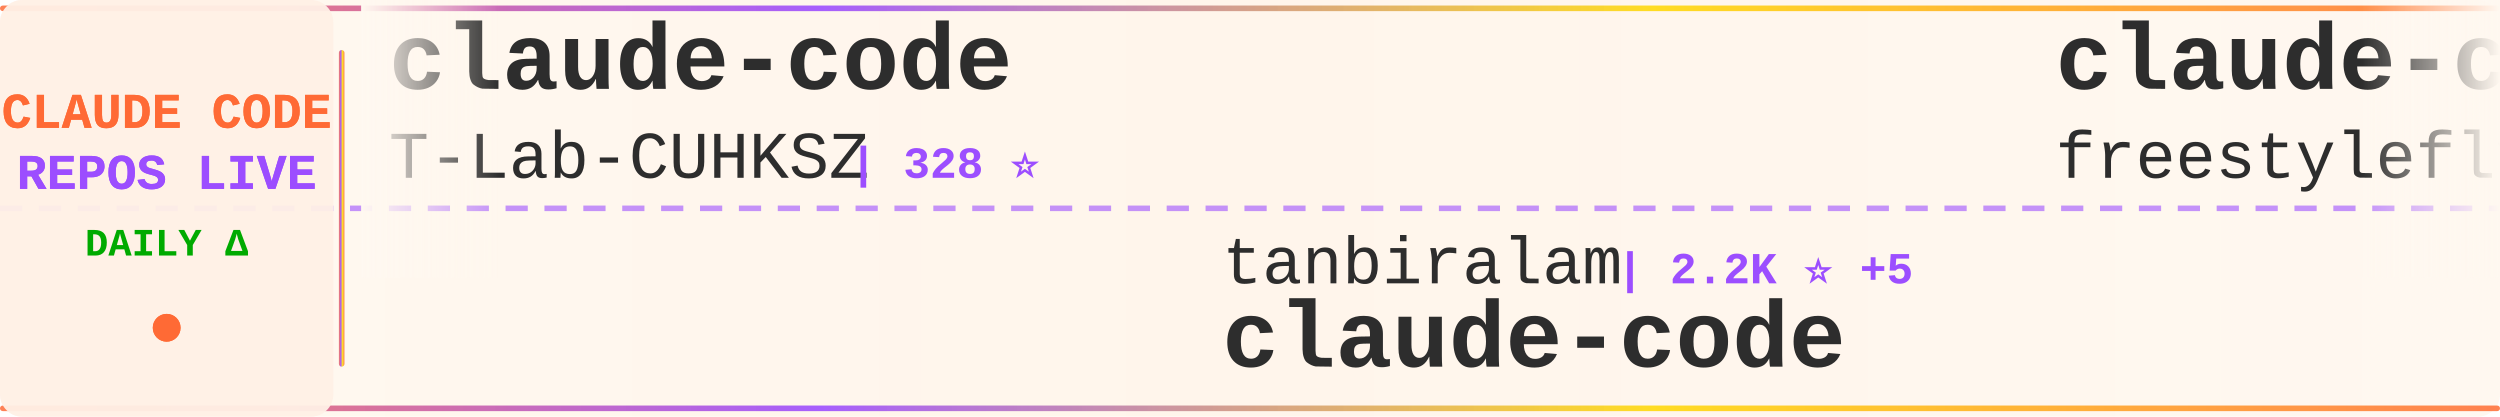
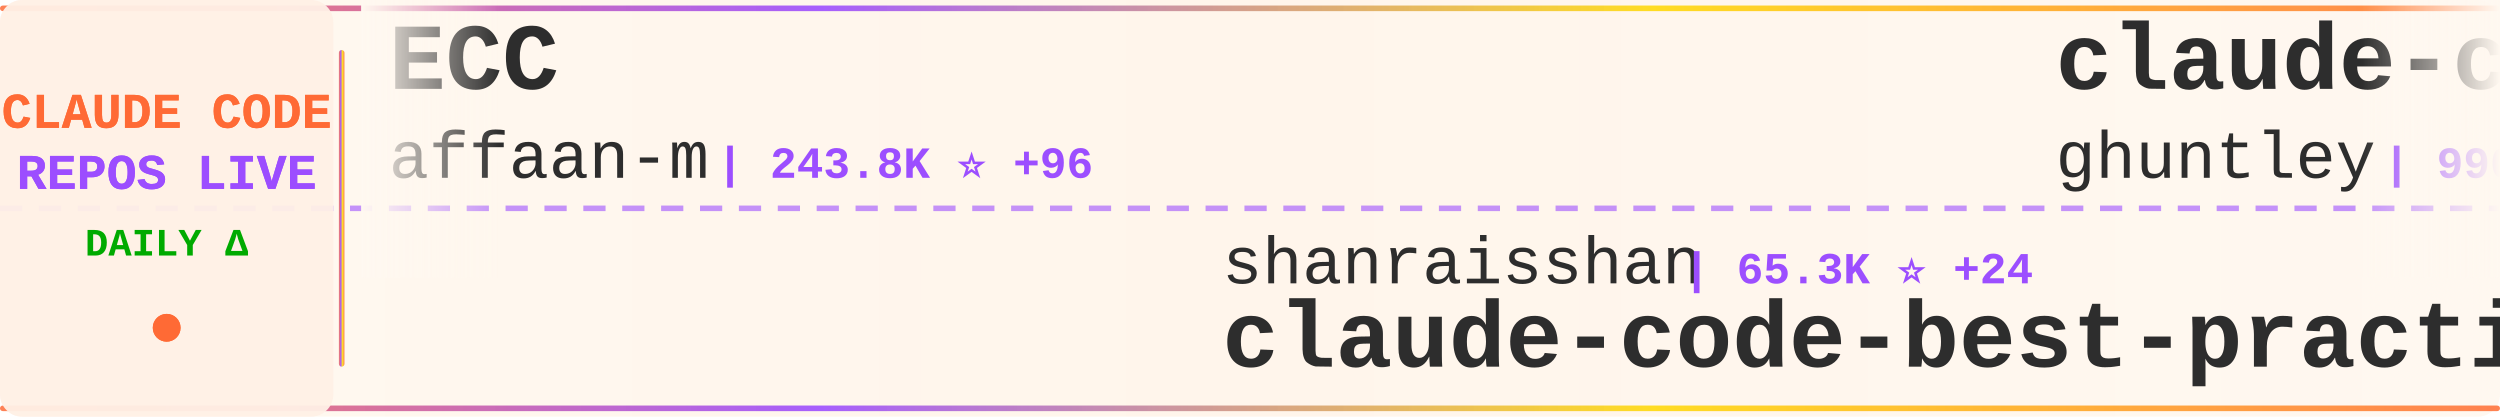
<svg xmlns="http://www.w3.org/2000/svg" width="900" height="150">
  <defs>
    <linearGradient id="tickerBg" x1="0%" y1="0%" x2="100%" y2="0%">
      <stop offset="0%" style="stop-color:#fff8f0;stop-opacity:0.98" />
      <stop offset="50%" style="stop-color:#fff5eb;stop-opacity:1" />
      <stop offset="100%" style="stop-color:#fff8f0;stop-opacity:0.98" />
    </linearGradient>
    <linearGradient id="borderGrad" x1="0%" y1="0%" x2="100%" y2="0%">
      <stop offset="0%" style="stop-color:#FF6B35;stop-opacity:0.85">
        <animate attributeName="stop-opacity" values="0.85;1;0.85" dur="2s" repeatCount="indefinite" />
      </stop>
      <stop offset="33%" style="stop-color:#9C4EFF;stop-opacity:0.9">
        <animate attributeName="stop-opacity" values="0.9;1;0.9" dur="2.2s" repeatCount="indefinite" />
      </stop>
      <stop offset="66%" style="stop-color:#FFD700;stop-opacity:0.85">
        <animate attributeName="stop-opacity" values="0.85;1;0.85" dur="1.8s" repeatCount="indefinite" />
      </stop>
      <stop offset="100%" style="stop-color:#FF6B35;stop-opacity:0.85">
        <animate attributeName="stop-opacity" values="0.85;1;0.85" dur="2s" repeatCount="indefinite" />
      </stop>
    </linearGradient>
    <filter id="textGlow">
      <feGaussianBlur stdDeviation="0.15" result="coloredBlur" />
      <feMerge>
        <feMergeNode in="coloredBlur" />
        <feMergeNode in="SourceGraphic" />
      </feMerge>
    </filter>
    <filter id="metricGlow">
      <feGaussianBlur stdDeviation="0.2" result="coloredBlur" />
      <feMerge>
        <feMergeNode in="coloredBlur" />
        <feMergeNode in="SourceGraphic" />
      </feMerge>
    </filter>
    <linearGradient id="leftFade" x1="0%" y1="0%" x2="100%" y2="0%">
      <stop offset="0%" style="stop-color:#fff8f0;stop-opacity:1" />
      <stop offset="100%" style="stop-color:#fff8f0;stop-opacity:0" />
    </linearGradient>
    <linearGradient id="rightFade" x1="0%" y1="0%" x2="100%" y2="0%">
      <stop offset="0%" style="stop-color:#fff8f0;stop-opacity:0" />
      <stop offset="100%" style="stop-color:#fff8f0;stop-opacity:1" />
    </linearGradient>
  </defs>
  <rect width="900" height="150" fill="url(#tickerBg)" rx="8" />
  <rect x="0" y="2" width="900" height="2" fill="url(#borderGrad)" rx="1" />
  <rect x="0" y="146" width="900" height="2" fill="url(#borderGrad)" rx="1" />
  <line x1="0" y1="75" x2="900" y2="75" stroke="#9C4EFF" stroke-width="2" stroke-dasharray="8 6" opacity="0.6" />
  <rect x="0" y="0" width="120" height="150" fill="#fff0e6" opacity="0.95" rx="8" />
  <text x="60" y="46" font-family="'Courier New', monospace" font-size="18" font-weight="bold" fill="#FF6B35" text-anchor="middle" filter="url(#textGlow)">
    CLAUDE CODE
  </text>
  <text x="60" y="68" font-family="'Courier New', monospace" font-size="18" font-weight="bold" fill="#9C4EFF" text-anchor="middle" filter="url(#textGlow)">
    REPOS LIVE
  </text>
  <text x="60" y="92" font-family="'Courier New', monospace" font-size="14" font-weight="bold" fill="#00aa00" text-anchor="middle">
    DAILY Δ
  </text>
  <circle cx="60" cy="118" r="5" fill="#FF6B35" filter="url(#metricGlow)">
    <animate attributeName="r" values="4;6;4" dur="1.5s" repeatCount="indefinite" />
    <animate attributeName="opacity" values="0.6;1;0.6" dur="1.5s" repeatCount="indefinite" />
  </circle>
  <rect x="122" y="18" width="2" height="114" fill="url(#borderGrad)" rx="1" />
  <clipPath id="tickerClip">
    <rect x="130" y="0" width="770" height="150" />
  </clipPath>
  <g clip-path="url(#tickerClip)">
    <g id="tickerItems">
      <animateTransform attributeName="transform" attributeType="XML" type="translate" from="0 0" to="-3000 0" dur="54s" repeatCount="indefinite" />
      <g transform="translate(0, 0)">
-         <text x="140" y="32" font-family="'Courier New', monospace" font-size="34" font-weight="bold" fill="#2d2d2d">claude-code</text>
-         <text x="140" y="64" font-family="'Courier New', monospace" font-size="24" font-weight="normal" fill="#2d2d2d" opacity="1.0">T-Lab-CUHKSZ</text>
-         <text x="306" y="64" font-family="'Courier New', monospace" font-size="16" font-weight="bold" fill="#9C4EFF"> | 328 ⭐</text>
+         <text x="140" y="32" font-family="'Courier New', monospace" font-size="34" font-weight="bold" fill="#2d2d2d">ECC</text>
+         <text x="140" y="64" font-family="'Courier New', monospace" font-size="24" font-weight="normal" fill="#2d2d2d" opacity="1.0">affaan-m</text>
+         <text x="258" y="64" font-family="'Courier New', monospace" font-size="16" font-weight="bold" fill="#9C4EFF"> | 243.8K ⭐ +96</text>
      </g>
      <g transform="translate(300, 0)">
-         <text x="140" y="102" font-family="'Courier New', monospace" font-size="24" font-weight="normal" fill="#2d2d2d" opacity="1.0">tanbiralam</text>
-         <text x="282" y="102" font-family="'Courier New', monospace" font-size="16" font-weight="bold" fill="#9C4EFF"> | 2.2K ⭐ +5</text>
-         <text x="140" y="132" font-family="'Courier New', monospace" font-size="34" font-weight="bold" fill="#2d2d2d">claude-code</text>
+         <text x="140" y="102" font-family="'Courier New', monospace" font-size="24" font-weight="normal" fill="#2d2d2d" opacity="1.0">shanraisshan</text>
+         <text x="306" y="102" font-family="'Courier New', monospace" font-size="16" font-weight="bold" fill="#9C4EFF"> | 65.3K ⭐ +24</text>
+         <text x="140" y="132" font-family="'Courier New', monospace" font-size="34" font-weight="bold" fill="#2d2d2d">claude-code-best-practic...</text>
      </g>
      <g transform="translate(600, 0)">
-         <text x="140" y="32" font-family="'Courier New', monospace" font-size="34" font-weight="bold" fill="#2d2d2d">claude-code</text>
-         <text x="140" y="64" font-family="'Courier New', monospace" font-size="24" font-weight="normal" fill="#2d2d2d" opacity="1.0">freestylefly</text>
-         <text x="306" y="64" font-family="'Courier New', monospace" font-size="16" font-weight="bold" fill="#9C4EFF"> | 130 ⭐ +1</text>
-       </g>
-       <g transform="translate(900, 0)">
-         <text x="140" y="102" font-family="'Courier New', monospace" font-size="24" font-weight="normal" fill="#2d2d2d" opacity="1.0">alejandrobalderas</text>
-         <text x="366" y="102" font-family="'Courier New', monospace" font-size="16" font-weight="bold" fill="#9C4EFF"> | 2.8K ⭐ +3</text>
-         <text x="140" y="132" font-family="'Courier New', monospace" font-size="34" font-weight="bold" fill="#2d2d2d">claude-code-from-source</text>
-       </g>
-       <g transform="translate(1200, 0)">
-         <text x="140" y="32" font-family="'Courier New', monospace" font-size="34" font-weight="bold" fill="#2d2d2d">ralph-claude-code</text>
-         <text x="140" y="64" font-family="'Courier New', monospace" font-size="24" font-weight="normal" fill="#2d2d2d" opacity="1.0">frankbria</text>
-         <text x="270" y="64" font-family="'Courier New', monospace" font-size="16" font-weight="bold" fill="#9C4EFF"> | 9.6K ⭐ +1</text>
-       </g>
-       <g transform="translate(1500, 0)">
-         <text x="140" y="102" font-family="'Courier New', monospace" font-size="24" font-weight="normal" fill="#2d2d2d" opacity="1.0">pengchengneo</text>
-         <text x="306" y="102" font-family="'Courier New', monospace" font-size="16" font-weight="bold" fill="#9C4EFF"> | 1.8K ⭐ +1</text>
-         <text x="140" y="132" font-family="'Courier New', monospace" font-size="34" font-weight="bold" fill="#2d2d2d">Claude-Code</text>
-       </g>
-       <g transform="translate(1800, 0)">
-         <text x="140" y="32" font-family="'Courier New', monospace" font-size="34" font-weight="bold" fill="#2d2d2d">claude-code</text>
-         <text x="140" y="64" font-family="'Courier New', monospace" font-size="24" font-weight="normal" fill="#2d2d2d" opacity="1.0">RishabhK103</text>
-         <text x="294" y="64" font-family="'Courier New', monospace" font-size="16" font-weight="bold" fill="#9C4EFF"> | 105 ⭐</text>
-       </g>
-       <g transform="translate(2100, 0)">
-         <text x="140" y="102" font-family="'Courier New', monospace" font-size="24" font-weight="normal" fill="#2d2d2d" opacity="1.0">Tinkeringg-Lab</text>
-         <text x="330" y="102" font-family="'Courier New', monospace" font-size="16" font-weight="bold" fill="#9C4EFF"> | 212 ⭐</text>
-         <text x="140" y="132" font-family="'Courier New', monospace" font-size="34" font-weight="bold" fill="#2d2d2d">claude-code</text>
-       </g>
-       <g transform="translate(2400, 0)">
        <text x="140" y="32" font-family="'Courier New', monospace" font-size="34" font-weight="bold" fill="#2d2d2d">claude-code-source-code-...</text>
        <text x="140" y="64" font-family="'Courier New', monospace" font-size="24" font-weight="normal" fill="#2d2d2d" opacity="1.0">ghuntley</text>
        <text x="258" y="64" font-family="'Courier New', monospace" font-size="16" font-weight="bold" fill="#9C4EFF"> | 990 ⭐</text>
      </g>
+       <g transform="translate(900, 0)">
+         <text x="140" y="102" font-family="'Courier New', monospace" font-size="24" font-weight="normal" fill="#2d2d2d" opacity="1.0">ccplugins</text>
+         <text x="270" y="102" font-family="'Courier New', monospace" font-size="16" font-weight="bold" fill="#9C4EFF"> | 924 ⭐</text>
+         <text x="140" y="132" font-family="'Courier New', monospace" font-size="34" font-weight="bold" fill="#2d2d2d">awesome-claude-code-plug...</text>
+       </g>
+       <g transform="translate(1200, 0)">
+         <text x="140" y="32" font-family="'Courier New', monospace" font-size="34" font-weight="bold" fill="#2d2d2d">skills</text>
+         <text x="140" y="64" font-family="'Courier New', monospace" font-size="24" font-weight="normal" fill="#2d2d2d" opacity="1.0">anthropics</text>
+         <text x="282" y="64" font-family="'Courier New', monospace" font-size="16" font-weight="bold" fill="#9C4EFF"> | 172.2K ⭐ +92</text>
+       </g>
+       <g transform="translate(1500, 0)">
+         <text x="140" y="102" font-family="'Courier New', monospace" font-size="24" font-weight="normal" fill="#2d2d2d" opacity="1.0">VILA-Lab</text>
+         <text x="258" y="102" font-family="'Courier New', monospace" font-size="16" font-weight="bold" fill="#9C4EFF"> | 2.1K ⭐ +2</text>
+         <text x="140" y="132" font-family="'Courier New', monospace" font-size="34" font-weight="bold" fill="#2d2d2d">Dive-into-Claude-Code</text>
+       </g>
+       <g transform="translate(1800, 0)">
+         <text x="140" y="32" font-family="'Courier New', monospace" font-size="34" font-weight="bold" fill="#2d2d2d">ralph-claude-code</text>
+         <text x="140" y="64" font-family="'Courier New', monospace" font-size="24" font-weight="normal" fill="#2d2d2d" opacity="1.0">frankbria</text>
+         <text x="270" y="64" font-family="'Courier New', monospace" font-size="16" font-weight="bold" fill="#9C4EFF"> | 9.6K ⭐</text>
+       </g>
+       <g transform="translate(2100, 0)">
+         <text x="140" y="102" font-family="'Courier New', monospace" font-size="24" font-weight="normal" fill="#2d2d2d" opacity="1.0">AICoderTudou</text>
+         <text x="306" y="102" font-family="'Courier New', monospace" font-size="16" font-weight="bold" fill="#9C4EFF"> | 495 ⭐ -1</text>
+         <text x="140" y="132" font-family="'Courier New', monospace" font-size="34" font-weight="bold" fill="#2d2d2d">claude-code-tudou</text>
+       </g>
+       <g transform="translate(2400, 0)">
+         <text x="140" y="32" font-family="'Courier New', monospace" font-size="34" font-weight="bold" fill="#2d2d2d">learn-claude-code</text>
+         <text x="140" y="64" font-family="'Courier New', monospace" font-size="24" font-weight="normal" fill="#2d2d2d" opacity="1.0">shareAI-lab</text>
+         <text x="294" y="64" font-family="'Courier New', monospace" font-size="16" font-weight="bold" fill="#9C4EFF"> | 75.5K ⭐ +42</text>
+       </g>
      <g transform="translate(2700, 0)">
-         <text x="140" y="102" font-family="'Courier New', monospace" font-size="24" font-weight="normal" fill="#2d2d2d" opacity="1.0">musistudio</text>
-         <text x="282" y="102" font-family="'Courier New', monospace" font-size="16" font-weight="bold" fill="#9C4EFF"> | 36.9K ⭐ +16</text>
-         <text x="140" y="132" font-family="'Courier New', monospace" font-size="34" font-weight="bold" fill="#2d2d2d">claude-code-router</text>
+         <text x="140" y="102" font-family="'Courier New', monospace" font-size="24" font-weight="normal" fill="#2d2d2d" opacity="1.0">edmund-io</text>
+         <text x="270" y="102" font-family="'Courier New', monospace" font-size="16" font-weight="bold" fill="#9C4EFF"> | 1.5K ⭐</text>
+         <text x="140" y="132" font-family="'Courier New', monospace" font-size="34" font-weight="bold" fill="#2d2d2d">edmunds-claude-code</text>
      </g>
      <g transform="translate(3000, 0)">
-         <text x="140" y="32" font-family="'Courier New', monospace" font-size="34" font-weight="bold" fill="#2d2d2d">claude-code</text>
-         <text x="140" y="64" font-family="'Courier New', monospace" font-size="24" font-weight="normal" fill="#2d2d2d" opacity="1.0">T-Lab-CUHKSZ</text>
-         <text x="306" y="64" font-family="'Courier New', monospace" font-size="16" font-weight="bold" fill="#9C4EFF"> | 328 ⭐</text>
+         <text x="140" y="32" font-family="'Courier New', monospace" font-size="34" font-weight="bold" fill="#2d2d2d">ECC</text>
+         <text x="140" y="64" font-family="'Courier New', monospace" font-size="24" font-weight="normal" fill="#2d2d2d" opacity="1.0">affaan-m</text>
+         <text x="258" y="64" font-family="'Courier New', monospace" font-size="16" font-weight="bold" fill="#9C4EFF"> | 243.8K ⭐ +96</text>
      </g>
      <g transform="translate(3300, 0)">
-         <text x="140" y="102" font-family="'Courier New', monospace" font-size="24" font-weight="normal" fill="#2d2d2d" opacity="1.0">tanbiralam</text>
-         <text x="282" y="102" font-family="'Courier New', monospace" font-size="16" font-weight="bold" fill="#9C4EFF"> | 2.2K ⭐ +5</text>
-         <text x="140" y="132" font-family="'Courier New', monospace" font-size="34" font-weight="bold" fill="#2d2d2d">claude-code</text>
+         <text x="140" y="102" font-family="'Courier New', monospace" font-size="24" font-weight="normal" fill="#2d2d2d" opacity="1.0">shanraisshan</text>
+         <text x="306" y="102" font-family="'Courier New', monospace" font-size="16" font-weight="bold" fill="#9C4EFF"> | 65.3K ⭐ +24</text>
+         <text x="140" y="132" font-family="'Courier New', monospace" font-size="34" font-weight="bold" fill="#2d2d2d">claude-code-best-practic...</text>
      </g>
      <g transform="translate(3600, 0)">
-         <text x="140" y="32" font-family="'Courier New', monospace" font-size="34" font-weight="bold" fill="#2d2d2d">claude-code</text>
-         <text x="140" y="64" font-family="'Courier New', monospace" font-size="24" font-weight="normal" fill="#2d2d2d" opacity="1.0">freestylefly</text>
-         <text x="306" y="64" font-family="'Courier New', monospace" font-size="16" font-weight="bold" fill="#9C4EFF"> | 130 ⭐ +1</text>
+         <text x="140" y="32" font-family="'Courier New', monospace" font-size="34" font-weight="bold" fill="#2d2d2d">claude-code-source-code-...</text>
+         <text x="140" y="64" font-family="'Courier New', monospace" font-size="24" font-weight="normal" fill="#2d2d2d" opacity="1.0">ghuntley</text>
+         <text x="258" y="64" font-family="'Courier New', monospace" font-size="16" font-weight="bold" fill="#9C4EFF"> | 990 ⭐</text>
      </g>
      <g transform="translate(3900, 0)">
-         <text x="140" y="102" font-family="'Courier New', monospace" font-size="24" font-weight="normal" fill="#2d2d2d" opacity="1.0">alejandrobalderas</text>
-         <text x="366" y="102" font-family="'Courier New', monospace" font-size="16" font-weight="bold" fill="#9C4EFF"> | 2.8K ⭐ +3</text>
-         <text x="140" y="132" font-family="'Courier New', monospace" font-size="34" font-weight="bold" fill="#2d2d2d">claude-code-from-source</text>
+         <text x="140" y="102" font-family="'Courier New', monospace" font-size="24" font-weight="normal" fill="#2d2d2d" opacity="1.0">ccplugins</text>
+         <text x="270" y="102" font-family="'Courier New', monospace" font-size="16" font-weight="bold" fill="#9C4EFF"> | 924 ⭐</text>
+         <text x="140" y="132" font-family="'Courier New', monospace" font-size="34" font-weight="bold" fill="#2d2d2d">awesome-claude-code-plug...</text>
      </g>
    </g>
  </g>
  <rect x="130" y="0" width="50" height="100" fill="url(#leftFade)" />
  <rect x="850" y="0" width="50" height="100" fill="url(#rightFade)" />
</svg>
